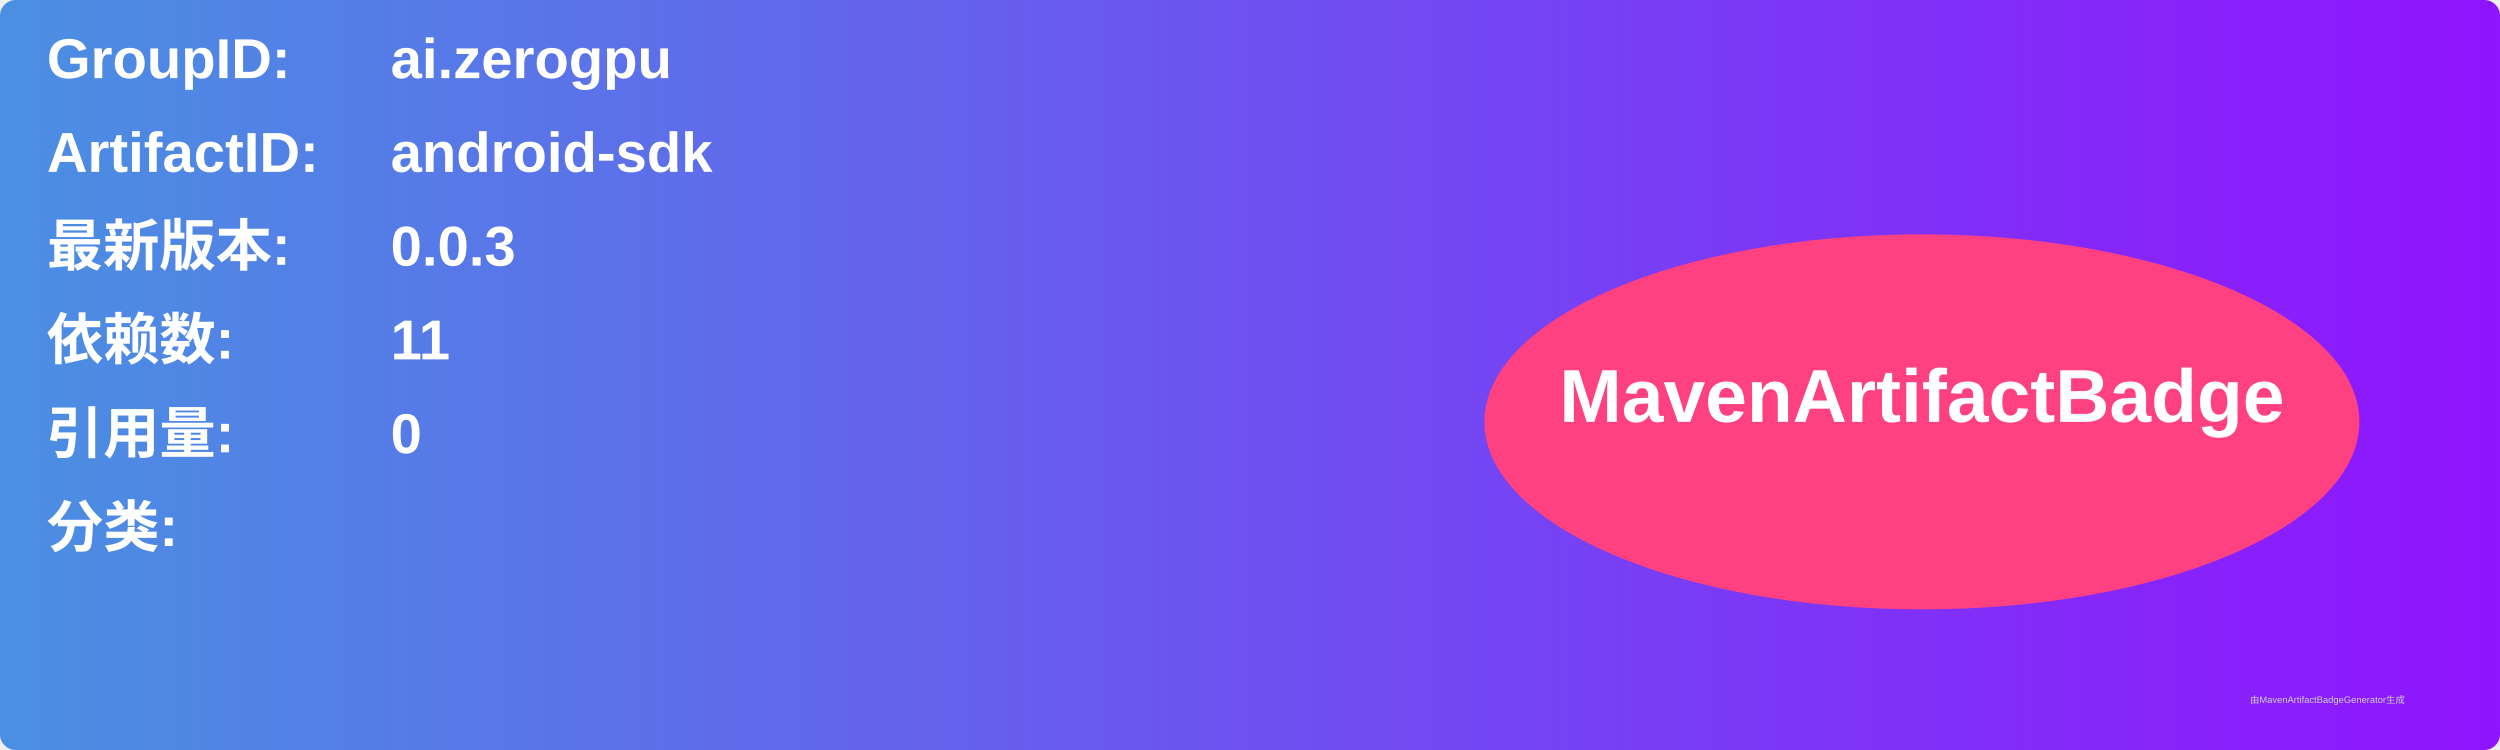
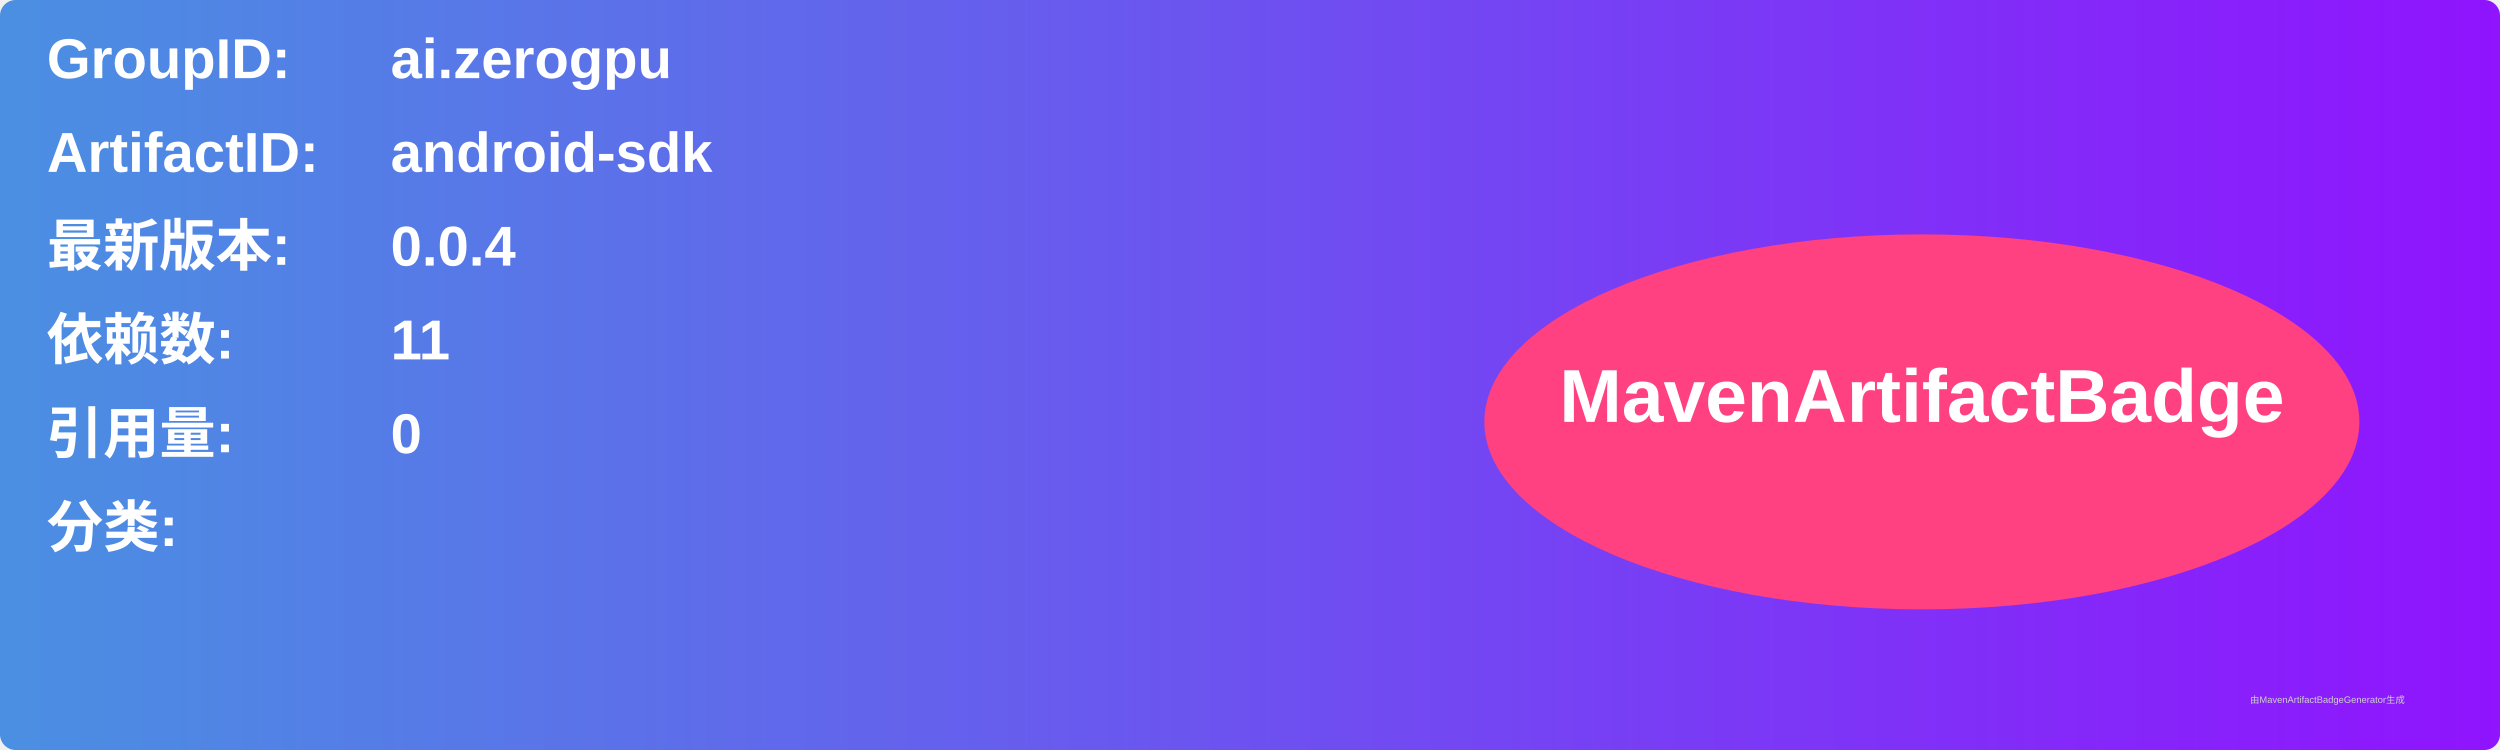
<svg xmlns="http://www.w3.org/2000/svg" width="800" height="240" viewBox="0 0 800 240">
  <linearGradient id="grad" x1="0%" y1="0%" x2="100%" y2="0%">
    <stop offset="0%" stop-color="#4a90e2" />
    <stop offset="100%" stop-color="#9013fe" />
  </linearGradient>
  <rect width="100%" height="100%" rx="5" ry="5" fill="url(#grad)" />
  <g transform="translate(15, 15)">
    <text x="0" y="10" font-family="Arial" font-size="18" fill="white" font-weight="bold" width="260">GroupID:</text>
    <text x="110" y="10" font-family="Arial" font-size="18" fill="white" font-weight="bold" width="460">ai.zerogpu</text>
    <text x="0" y="40" font-family="Arial" font-size="18" fill="white" font-weight="bold" width="260">ArtifactID:</text>
    <text x="110" y="40" font-family="Arial" font-size="18" fill="white" font-weight="bold" width="460">android-sdk</text>
    <text x="0" y="70" font-family="Arial" font-size="18" fill="white" font-weight="bold">最新版本:</text>
    <text x="110" y="70" font-family="Arial" font-size="18" fill="white" font-weight="bold">
-       <tspan font-weight="bold">0.0.3</tspan>
+       <tspan font-weight="bold">0.0.4</tspan>
    </text>
    <text x="0" y="100" font-family="Arial" font-size="18" fill="white" font-weight="bold">依赖数: </text>
    <text x="110" y="100" font-family="Arial" font-size="18" fill="white">
      <tspan font-weight="bold">11</tspan>
    </text>
    <text x="0" y="130" font-family="Arial" font-size="18" fill="white" font-weight="bold">引用量: </text>
    <text x="110" y="130" font-family="Arial" font-size="18" fill="white">
      <tspan font-weight="bold">0</tspan>
    </text>
    <text x="0" y="160" font-family="Arial" font-size="18" fill="white" font-weight="bold">分类:</text>
    <text x="10" y="190" font-family="Arial" font-size="10" fill="white">
      <tspan font-weight="bold" />
    </text>
    <ellipse cx="600" cy="120" rx="140" ry="60" fill="#ff4081" />
    <text x="600" y="120" text-anchor="middle" font-family="Arial" font-size="24" fill="white" font-weight="bold">MavenArtifactBadge</text>
  </g>
  <text x="720" y="225" font-family="Arial" font-size="3" fill="#d0d0d0">由MavenArtifactBadgeGenerator生成</text>
</svg>
